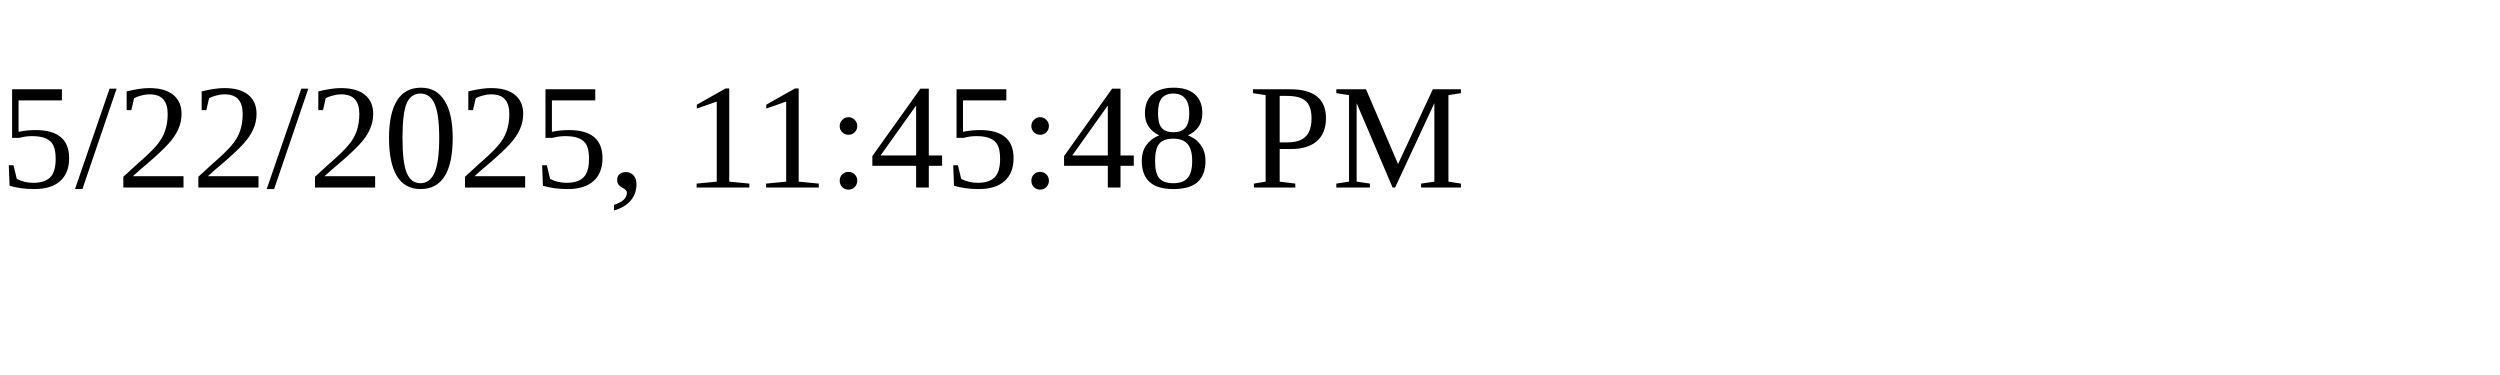
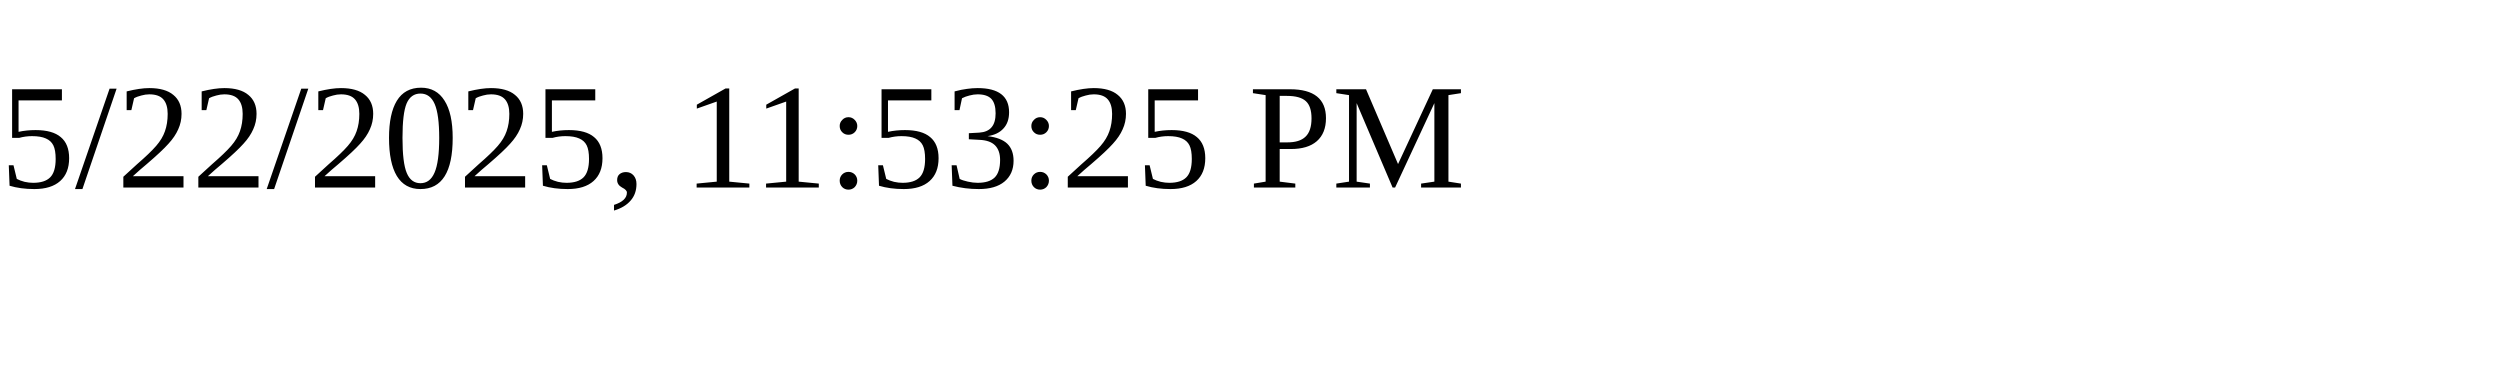
<svg xmlns="http://www.w3.org/2000/svg" height="30" width="200">
-   <text x="0" y="15">5/22/2025, 11:45:48 PM</text>
+   <text x="0" y="15">5/22/2025, 11:53:25 PM</text>
</svg>
